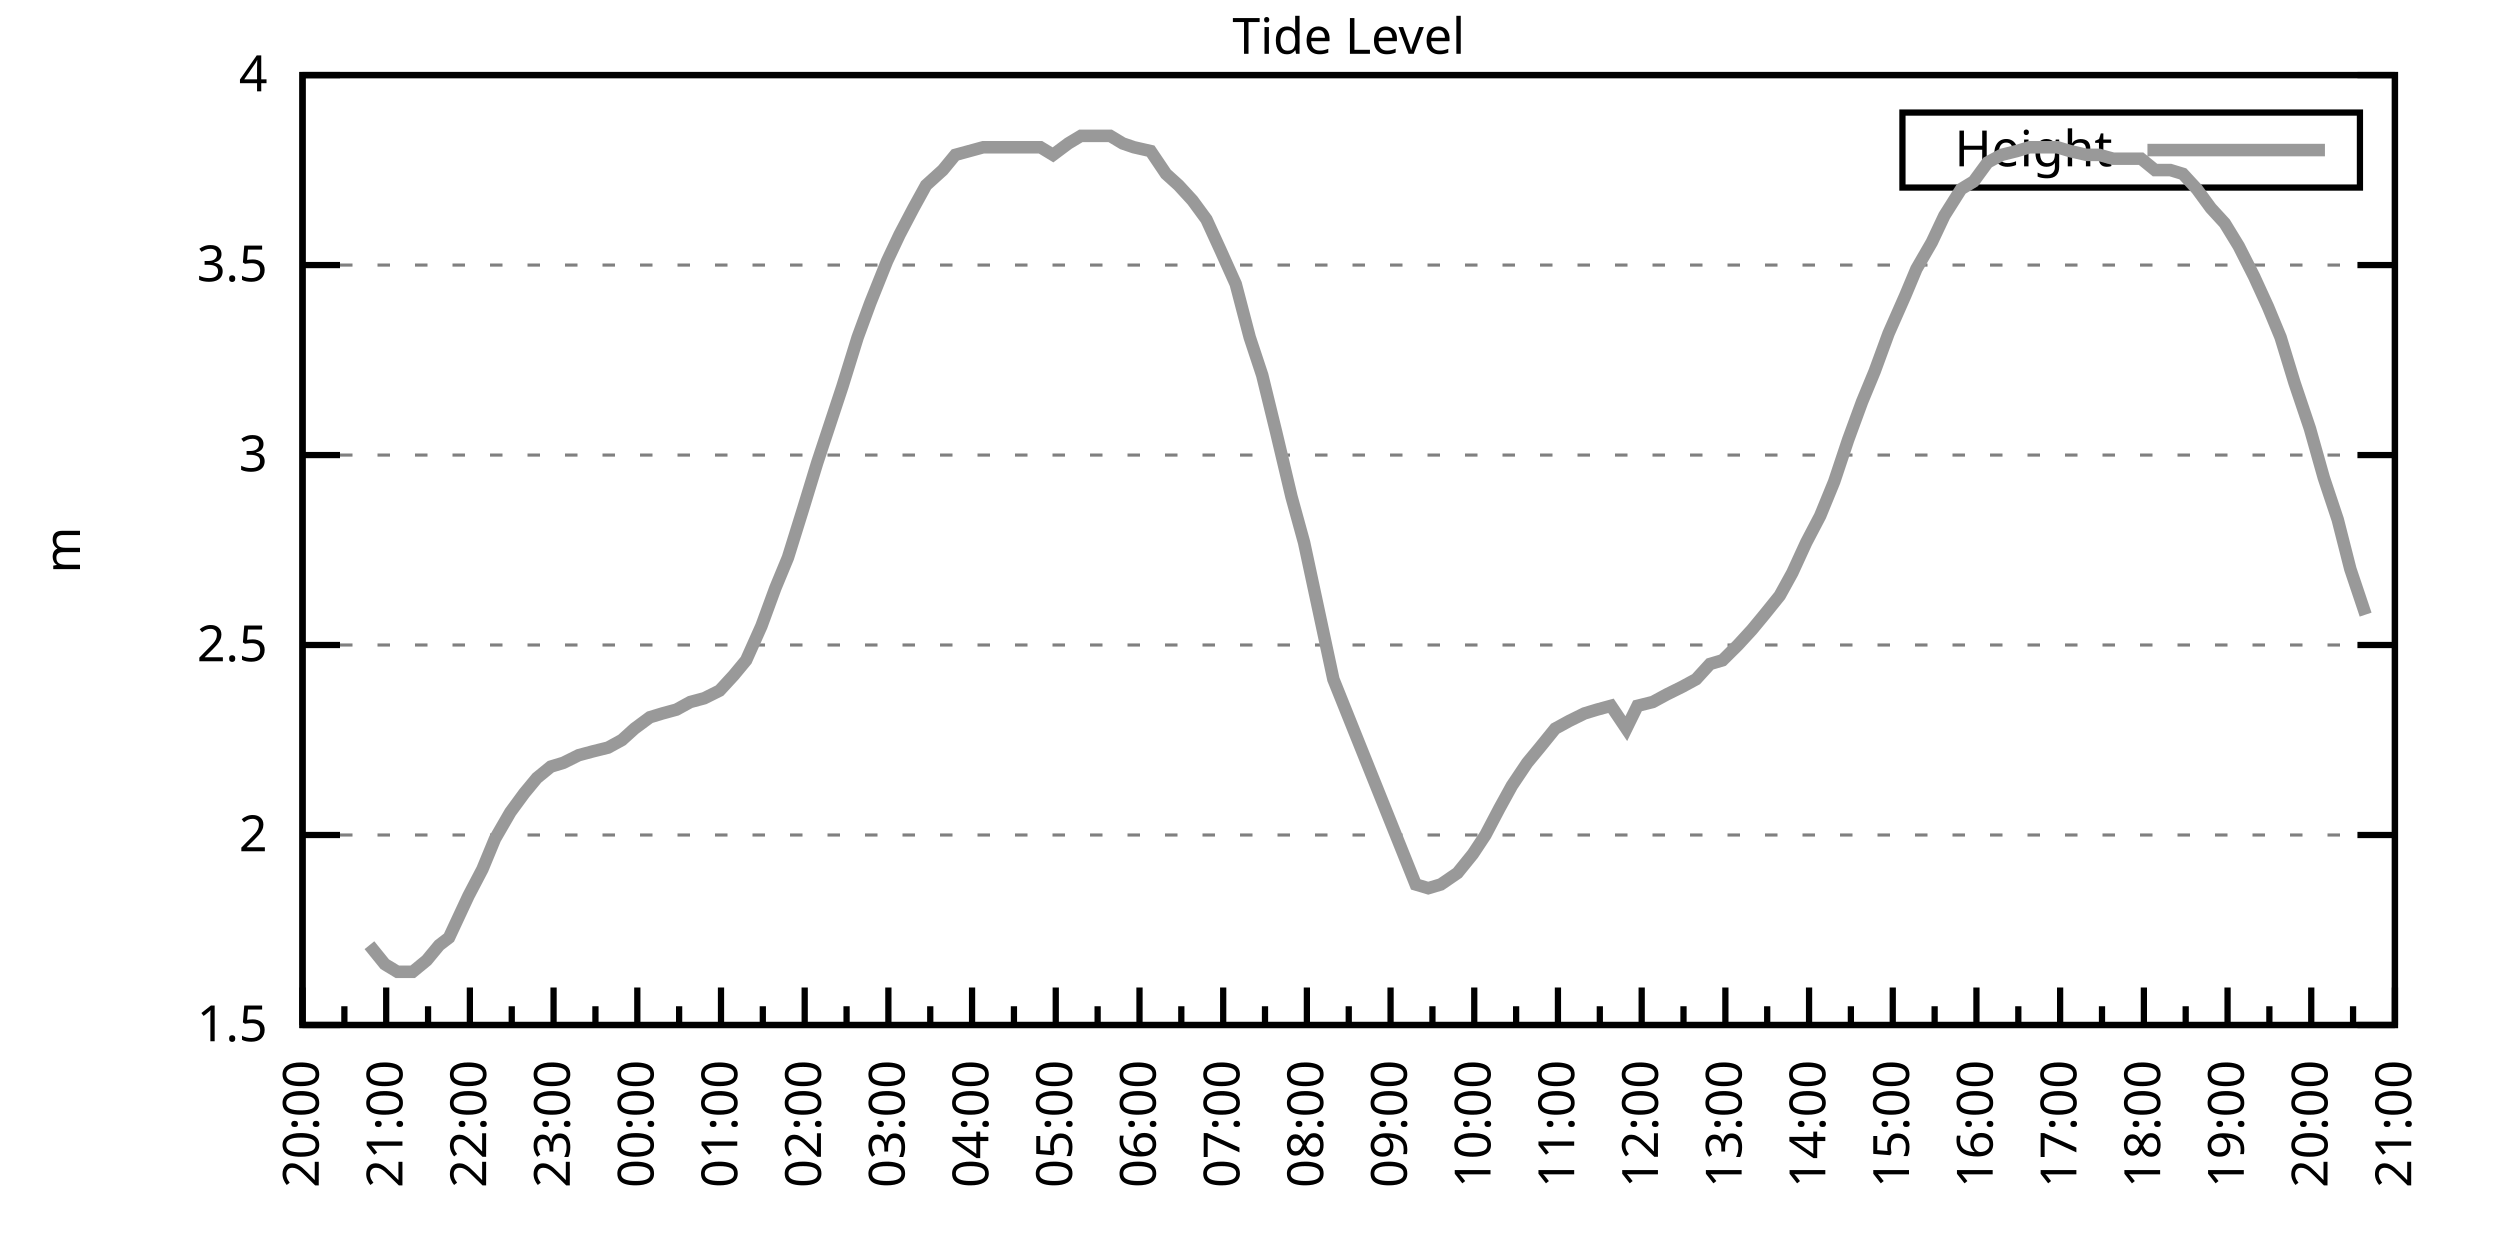
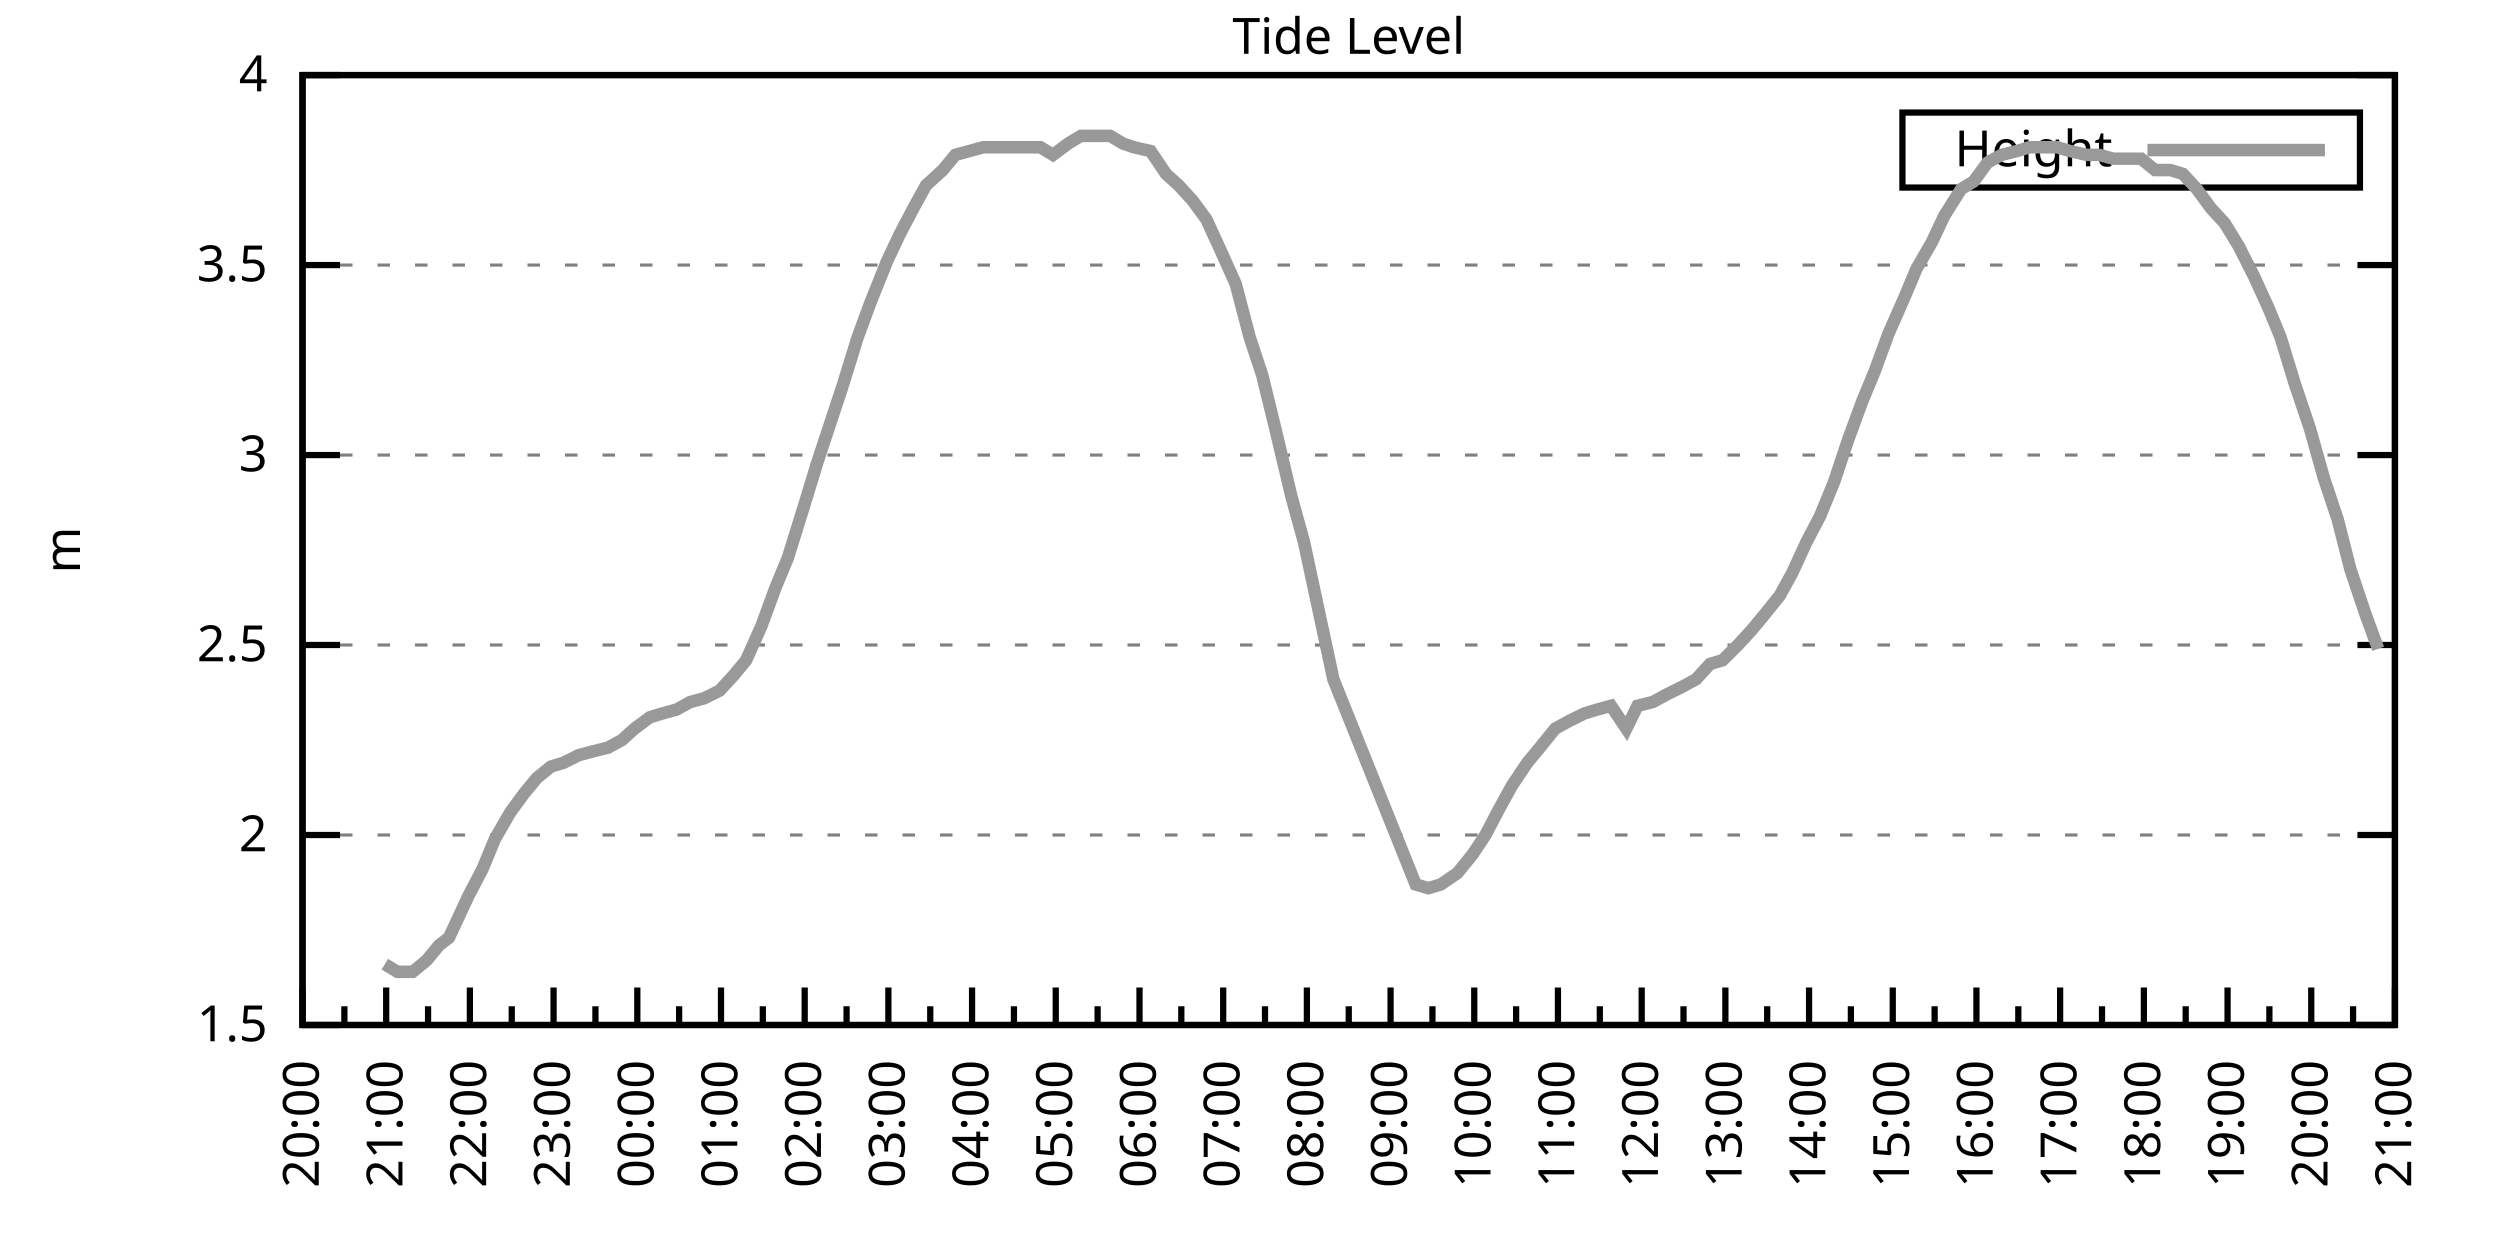
<svg xmlns="http://www.w3.org/2000/svg" xmlns:xlink="http://www.w3.org/1999/xlink" width="400" height="200" viewBox="0 0 400 200">
  <g id="gnuplot_canvas">
    <rect x="0" y="0" width="400" height="200" fill="none" />
    <defs>
      <circle id="gpDot" r="0.5" stroke-width="0.5" stroke="currentColor" />
      <path id="gpPt0" stroke-width="0.333" stroke="currentColor" d="M-1,0 h2 M0,-1 v2" />
      <path id="gpPt1" stroke-width="0.333" stroke="currentColor" d="M-1,-1 L1,1 M1,-1 L-1,1" />
      <path id="gpPt2" stroke-width="0.333" stroke="currentColor" d="M-1,0 L1,0 M0,-1 L0,1 M-1,-1 L1,1 M-1,1 L1,-1" />
      <rect id="gpPt3" stroke-width="0.333" stroke="currentColor" x="-1" y="-1" width="2" height="2" />
      <rect id="gpPt4" stroke-width="0.333" stroke="currentColor" fill="currentColor" x="-1" y="-1" width="2" height="2" />
      <circle id="gpPt5" stroke-width="0.333" stroke="currentColor" cx="0" cy="0" r="1" />
      <use xlink:href="#gpPt5" id="gpPt6" fill="currentColor" stroke="none" />
      <path id="gpPt7" stroke-width="0.333" stroke="currentColor" d="M0,-1.33 L-1.33,0.67 L1.33,0.67 z" />
      <use xlink:href="#gpPt7" id="gpPt8" fill="currentColor" stroke="none" />
      <use xlink:href="#gpPt7" id="gpPt9" stroke="currentColor" transform="rotate(180)" />
      <use xlink:href="#gpPt9" id="gpPt10" fill="currentColor" stroke="none" />
      <use xlink:href="#gpPt3" id="gpPt11" stroke="currentColor" transform="rotate(45)" />
      <use xlink:href="#gpPt11" id="gpPt12" fill="currentColor" stroke="none" />
      <path id="gpPt13" stroke-width="0.333" stroke="currentColor" d="M0,1.330 L1.265,0.411 L0.782,-1.067 L-0.782,-1.076 L-1.265,0.411 z" />
      <use xlink:href="#gpPt13" id="gpPt14" fill="currentColor" stroke="none" />
      <filter id="textbox" filterUnits="objectBoundingBox" x="0" y="0" height="1" width="1">
        <feFlood flood-color="white" flood-opacity="1" result="bgnd" />
        <feComposite in="SourceGraphic" in2="bgnd" operator="atop" />
      </filter>
      <filter id="greybox" filterUnits="objectBoundingBox" x="0" y="0" height="1" width="1">
        <feFlood flood-color="lightgrey" flood-opacity="1" result="grey" />
        <feComposite in="SourceGraphic" in2="grey" operator="atop" />
      </filter>
    </defs>
    <g fill="none" color="white" stroke="currentColor" stroke-width="1.00" stroke-linecap="butt" stroke-linejoin="miter">
</g>
    <g fill="none" color="black" stroke="currentColor" stroke-width="1.00" stroke-linecap="butt" stroke-linejoin="miter">
      <g stroke="none" shape-rendering="crispEdges">
        <polygon fill="rgb(255, 255, 255)" points="48.40,164.00 383.18,164.00 383.18,12.02 48.40,12.02 " />
      </g>
    </g>
    <g fill="none" color="black" stroke="currentColor" stroke-width="1.00" stroke-linecap="butt" stroke-linejoin="miter">
</g>
    <g fill="none" color="black" stroke="black" stroke-width="0.50" stroke-linecap="butt" stroke-linejoin="miter">
</g>
    <g fill="none" color="gray" stroke="currentColor" stroke-width="0.50" stroke-linecap="butt" stroke-linejoin="miter">
      <path stroke="gray" stroke-dasharray="2,4" class="gridline" d="M48.40,164.00 L383.19,164.00  " />
    </g>
    <g fill="none" color="gray" stroke="gray" stroke-width="1.00" stroke-linecap="butt" stroke-linejoin="miter">
</g>
    <g fill="none" color="black" stroke="currentColor" stroke-width="1.00" stroke-linecap="butt" stroke-linejoin="miter">
      <path stroke="black" d="M48.40,164.00 L54.40,164.00 M383.19,164.00 L377.19,164.00  " />
      <g transform="translate(42.80,166.60)" stroke="none" fill="black" font-family="Sans" font-size="8.00" text-anchor="end">
        <text>
          <tspan font-family="Sans"> 1.5</tspan>
        </text>
      </g>
    </g>
    <g fill="none" color="black" stroke="currentColor" stroke-width="1.00" stroke-linecap="butt" stroke-linejoin="miter">
</g>
    <g fill="none" color="black" stroke="black" stroke-width="0.50" stroke-linecap="butt" stroke-linejoin="miter">
</g>
    <g fill="none" color="gray" stroke="currentColor" stroke-width="0.50" stroke-linecap="butt" stroke-linejoin="miter">
      <path stroke="gray" stroke-dasharray="2,4" class="gridline" d="M48.40,133.60 L383.19,133.60  " />
    </g>
    <g fill="none" color="gray" stroke="gray" stroke-width="1.00" stroke-linecap="butt" stroke-linejoin="miter">
</g>
    <g fill="none" color="black" stroke="currentColor" stroke-width="1.00" stroke-linecap="butt" stroke-linejoin="miter">
      <path stroke="black" d="M48.40,133.60 L54.40,133.60 M383.19,133.60 L377.19,133.60  " />
      <g transform="translate(42.80,136.20)" stroke="none" fill="black" font-family="Sans" font-size="8.00" text-anchor="end">
        <text>
          <tspan font-family="Sans"> 2</tspan>
        </text>
      </g>
    </g>
    <g fill="none" color="black" stroke="currentColor" stroke-width="1.00" stroke-linecap="butt" stroke-linejoin="miter">
</g>
    <g fill="none" color="black" stroke="black" stroke-width="0.50" stroke-linecap="butt" stroke-linejoin="miter">
</g>
    <g fill="none" color="gray" stroke="currentColor" stroke-width="0.50" stroke-linecap="butt" stroke-linejoin="miter">
      <path stroke="gray" stroke-dasharray="2,4" class="gridline" d="M48.40,103.20 L383.19,103.20  " />
    </g>
    <g fill="none" color="gray" stroke="gray" stroke-width="1.00" stroke-linecap="butt" stroke-linejoin="miter">
</g>
    <g fill="none" color="black" stroke="currentColor" stroke-width="1.00" stroke-linecap="butt" stroke-linejoin="miter">
      <path stroke="black" d="M48.40,103.20 L54.40,103.20 M383.19,103.20 L377.19,103.20  " />
      <g transform="translate(42.80,105.80)" stroke="none" fill="black" font-family="Sans" font-size="8.00" text-anchor="end">
        <text>
          <tspan font-family="Sans"> 2.5</tspan>
        </text>
      </g>
    </g>
    <g fill="none" color="black" stroke="currentColor" stroke-width="1.00" stroke-linecap="butt" stroke-linejoin="miter">
</g>
    <g fill="none" color="black" stroke="black" stroke-width="0.50" stroke-linecap="butt" stroke-linejoin="miter">
</g>
    <g fill="none" color="gray" stroke="currentColor" stroke-width="0.50" stroke-linecap="butt" stroke-linejoin="miter">
      <path stroke="gray" stroke-dasharray="2,4" class="gridline" d="M48.40,72.81 L383.19,72.81  " />
    </g>
    <g fill="none" color="gray" stroke="gray" stroke-width="1.00" stroke-linecap="butt" stroke-linejoin="miter">
</g>
    <g fill="none" color="black" stroke="currentColor" stroke-width="1.00" stroke-linecap="butt" stroke-linejoin="miter">
      <path stroke="black" d="M48.40,72.81 L54.40,72.81 M383.19,72.81 L377.19,72.81  " />
      <g transform="translate(42.80,75.41)" stroke="none" fill="black" font-family="Sans" font-size="8.00" text-anchor="end">
        <text>
          <tspan font-family="Sans"> 3</tspan>
        </text>
      </g>
    </g>
    <g fill="none" color="black" stroke="currentColor" stroke-width="1.00" stroke-linecap="butt" stroke-linejoin="miter">
</g>
    <g fill="none" color="black" stroke="black" stroke-width="0.50" stroke-linecap="butt" stroke-linejoin="miter">
</g>
    <g fill="none" color="gray" stroke="currentColor" stroke-width="0.50" stroke-linecap="butt" stroke-linejoin="miter">
      <path stroke="gray" stroke-dasharray="2,4" class="gridline" d="M48.40,42.41 L383.19,42.41  " />
    </g>
    <g fill="none" color="gray" stroke="gray" stroke-width="1.00" stroke-linecap="butt" stroke-linejoin="miter">
</g>
    <g fill="none" color="black" stroke="currentColor" stroke-width="1.00" stroke-linecap="butt" stroke-linejoin="miter">
      <path stroke="black" d="M48.40,42.41 L54.40,42.41 M383.19,42.41 L377.19,42.41  " />
      <g transform="translate(42.80,45.01)" stroke="none" fill="black" font-family="Sans" font-size="8.00" text-anchor="end">
        <text>
          <tspan font-family="Sans"> 3.5</tspan>
        </text>
      </g>
    </g>
    <g fill="none" color="black" stroke="currentColor" stroke-width="1.00" stroke-linecap="butt" stroke-linejoin="miter">
</g>
    <g fill="none" color="black" stroke="black" stroke-width="0.50" stroke-linecap="butt" stroke-linejoin="miter">
</g>
    <g fill="none" color="gray" stroke="currentColor" stroke-width="0.50" stroke-linecap="butt" stroke-linejoin="miter">
      <path stroke="gray" stroke-dasharray="2,4" class="gridline" d="M48.40,12.01 L383.19,12.01  " />
    </g>
    <g fill="none" color="gray" stroke="gray" stroke-width="1.00" stroke-linecap="butt" stroke-linejoin="miter">
</g>
    <g fill="none" color="black" stroke="currentColor" stroke-width="1.00" stroke-linecap="butt" stroke-linejoin="miter">
      <path stroke="black" d="M48.40,12.01 L54.40,12.01 M383.19,12.01 L377.19,12.01  " />
      <g transform="translate(42.80,14.61)" stroke="none" fill="black" font-family="Sans" font-size="8.00" text-anchor="end">
        <text>
          <tspan font-family="Sans"> 4</tspan>
        </text>
      </g>
    </g>
    <g fill="none" color="black" stroke="currentColor" stroke-width="1.00" stroke-linecap="butt" stroke-linejoin="miter">
      <path stroke="black" d="M48.40,164.00 L48.40,158.00  " />
      <g transform="translate(51.00,169.60) rotate(270)" stroke="none" fill="black" font-family="Sans" font-size="8.00" text-anchor="end">
        <text>
          <tspan font-family="Sans">20:00</tspan>
        </text>
      </g>
    </g>
    <g fill="none" color="black" stroke="currentColor" stroke-width="1.00" stroke-linecap="butt" stroke-linejoin="miter">
      <path stroke="black" d="M55.10,164.00 L55.10,161.00 M61.79,164.00 L61.79,158.00  " />
      <g transform="translate(64.39,169.60) rotate(270)" stroke="none" fill="black" font-family="Sans" font-size="8.00" text-anchor="end">
        <text>
          <tspan font-family="Sans">21:00</tspan>
        </text>
      </g>
    </g>
    <g fill="none" color="black" stroke="currentColor" stroke-width="1.00" stroke-linecap="butt" stroke-linejoin="miter">
      <path stroke="black" d="M68.49,164.00 L68.49,161.00 M75.18,164.00 L75.18,158.00  " />
      <g transform="translate(77.78,169.60) rotate(270)" stroke="none" fill="black" font-family="Sans" font-size="8.00" text-anchor="end">
        <text>
          <tspan font-family="Sans">22:00</tspan>
        </text>
      </g>
    </g>
    <g fill="none" color="black" stroke="currentColor" stroke-width="1.00" stroke-linecap="butt" stroke-linejoin="miter">
      <path stroke="black" d="M81.88,164.00 L81.88,161.00 M88.57,164.00 L88.57,158.00  " />
      <g transform="translate(91.17,169.60) rotate(270)" stroke="none" fill="black" font-family="Sans" font-size="8.00" text-anchor="end">
        <text>
          <tspan font-family="Sans">23:00</tspan>
        </text>
      </g>
    </g>
    <g fill="none" color="black" stroke="currentColor" stroke-width="1.00" stroke-linecap="butt" stroke-linejoin="miter">
      <path stroke="black" d="M95.27,164.00 L95.27,161.00 M101.97,164.00 L101.97,158.00  " />
      <g transform="translate(104.57,169.60) rotate(270)" stroke="none" fill="black" font-family="Sans" font-size="8.00" text-anchor="end">
        <text>
          <tspan font-family="Sans">00:00</tspan>
        </text>
      </g>
    </g>
    <g fill="none" color="black" stroke="currentColor" stroke-width="1.00" stroke-linecap="butt" stroke-linejoin="miter">
      <path stroke="black" d="M108.66,164.00 L108.66,161.00 M115.36,164.00 L115.36,158.00  " />
      <g transform="translate(117.96,169.60) rotate(270)" stroke="none" fill="black" font-family="Sans" font-size="8.00" text-anchor="end">
        <text>
          <tspan font-family="Sans">01:00</tspan>
        </text>
      </g>
    </g>
    <g fill="none" color="black" stroke="currentColor" stroke-width="1.00" stroke-linecap="butt" stroke-linejoin="miter">
      <path stroke="black" d="M122.05,164.00 L122.05,161.00 M128.75,164.00 L128.75,158.00  " />
      <g transform="translate(131.35,169.60) rotate(270)" stroke="none" fill="black" font-family="Sans" font-size="8.00" text-anchor="end">
        <text>
          <tspan font-family="Sans">02:00</tspan>
        </text>
      </g>
    </g>
    <g fill="none" color="black" stroke="currentColor" stroke-width="1.00" stroke-linecap="butt" stroke-linejoin="miter">
      <path stroke="black" d="M135.45,164.00 L135.45,161.00 M142.14,164.00 L142.14,158.00  " />
      <g transform="translate(144.74,169.60) rotate(270)" stroke="none" fill="black" font-family="Sans" font-size="8.00" text-anchor="end">
        <text>
          <tspan font-family="Sans">03:00</tspan>
        </text>
      </g>
    </g>
    <g fill="none" color="black" stroke="currentColor" stroke-width="1.00" stroke-linecap="butt" stroke-linejoin="miter">
      <path stroke="black" d="M148.84,164.00 L148.84,161.00 M155.53,164.00 L155.53,158.00  " />
      <g transform="translate(158.13,169.60) rotate(270)" stroke="none" fill="black" font-family="Sans" font-size="8.00" text-anchor="end">
        <text>
          <tspan font-family="Sans">04:00</tspan>
        </text>
      </g>
    </g>
    <g fill="none" color="black" stroke="currentColor" stroke-width="1.00" stroke-linecap="butt" stroke-linejoin="miter">
      <path stroke="black" d="M162.23,164.00 L162.23,161.00 M168.92,164.00 L168.92,158.00  " />
      <g transform="translate(171.52,169.60) rotate(270)" stroke="none" fill="black" font-family="Sans" font-size="8.00" text-anchor="end">
        <text>
          <tspan font-family="Sans">05:00</tspan>
        </text>
      </g>
    </g>
    <g fill="none" color="black" stroke="currentColor" stroke-width="1.00" stroke-linecap="butt" stroke-linejoin="miter">
      <path stroke="black" d="M175.62,164.00 L175.62,161.00 M182.32,164.00 L182.32,158.00  " />
      <g transform="translate(184.92,169.60) rotate(270)" stroke="none" fill="black" font-family="Sans" font-size="8.00" text-anchor="end">
        <text>
          <tspan font-family="Sans">06:00</tspan>
        </text>
      </g>
    </g>
    <g fill="none" color="black" stroke="currentColor" stroke-width="1.00" stroke-linecap="butt" stroke-linejoin="miter">
      <path stroke="black" d="M189.01,164.00 L189.01,161.00 M195.71,164.00 L195.71,158.00  " />
      <g transform="translate(198.31,169.60) rotate(270)" stroke="none" fill="black" font-family="Sans" font-size="8.00" text-anchor="end">
        <text>
          <tspan font-family="Sans">07:00</tspan>
        </text>
      </g>
    </g>
    <g fill="none" color="black" stroke="currentColor" stroke-width="1.00" stroke-linecap="butt" stroke-linejoin="miter">
      <path stroke="black" d="M202.40,164.00 L202.40,161.00 M209.10,164.00 L209.10,158.00  " />
      <g transform="translate(211.70,169.60) rotate(270)" stroke="none" fill="black" font-family="Sans" font-size="8.00" text-anchor="end">
        <text>
          <tspan font-family="Sans">08:00</tspan>
        </text>
      </g>
    </g>
    <g fill="none" color="black" stroke="currentColor" stroke-width="1.00" stroke-linecap="butt" stroke-linejoin="miter">
      <path stroke="black" d="M215.80,164.00 L215.80,161.00 M222.49,164.00 L222.49,158.00  " />
      <g transform="translate(225.09,169.60) rotate(270)" stroke="none" fill="black" font-family="Sans" font-size="8.00" text-anchor="end">
        <text>
          <tspan font-family="Sans">09:00</tspan>
        </text>
      </g>
    </g>
    <g fill="none" color="black" stroke="currentColor" stroke-width="1.00" stroke-linecap="butt" stroke-linejoin="miter">
      <path stroke="black" d="M229.19,164.00 L229.19,161.00 M235.88,164.00 L235.88,158.00  " />
      <g transform="translate(238.48,169.60) rotate(270)" stroke="none" fill="black" font-family="Sans" font-size="8.00" text-anchor="end">
        <text>
          <tspan font-family="Sans">10:00</tspan>
        </text>
      </g>
    </g>
    <g fill="none" color="black" stroke="currentColor" stroke-width="1.00" stroke-linecap="butt" stroke-linejoin="miter">
      <path stroke="black" d="M242.58,164.00 L242.58,161.00 M249.27,164.00 L249.27,158.00  " />
      <g transform="translate(251.87,169.60) rotate(270)" stroke="none" fill="black" font-family="Sans" font-size="8.00" text-anchor="end">
        <text>
          <tspan font-family="Sans">11:00</tspan>
        </text>
      </g>
    </g>
    <g fill="none" color="black" stroke="currentColor" stroke-width="1.00" stroke-linecap="butt" stroke-linejoin="miter">
      <path stroke="black" d="M255.97,164.00 L255.97,161.00 M262.67,164.00 L262.67,158.00  " />
      <g transform="translate(265.27,169.60) rotate(270)" stroke="none" fill="black" font-family="Sans" font-size="8.00" text-anchor="end">
        <text>
          <tspan font-family="Sans">12:00</tspan>
        </text>
      </g>
    </g>
    <g fill="none" color="black" stroke="currentColor" stroke-width="1.00" stroke-linecap="butt" stroke-linejoin="miter">
      <path stroke="black" d="M269.36,164.00 L269.36,161.00 M276.06,164.00 L276.06,158.00  " />
      <g transform="translate(278.66,169.60) rotate(270)" stroke="none" fill="black" font-family="Sans" font-size="8.00" text-anchor="end">
        <text>
          <tspan font-family="Sans">13:00</tspan>
        </text>
      </g>
    </g>
    <g fill="none" color="black" stroke="currentColor" stroke-width="1.00" stroke-linecap="butt" stroke-linejoin="miter">
      <path stroke="black" d="M282.75,164.00 L282.75,161.00 M289.45,164.00 L289.45,158.00  " />
      <g transform="translate(292.05,169.60) rotate(270)" stroke="none" fill="black" font-family="Sans" font-size="8.00" text-anchor="end">
        <text>
          <tspan font-family="Sans">14:00</tspan>
        </text>
      </g>
    </g>
    <g fill="none" color="black" stroke="currentColor" stroke-width="1.00" stroke-linecap="butt" stroke-linejoin="miter">
      <path stroke="black" d="M296.14,164.00 L296.14,161.00 M302.84,164.00 L302.84,158.00  " />
      <g transform="translate(305.44,169.60) rotate(270)" stroke="none" fill="black" font-family="Sans" font-size="8.00" text-anchor="end">
        <text>
          <tspan font-family="Sans">15:00</tspan>
        </text>
      </g>
    </g>
    <g fill="none" color="black" stroke="currentColor" stroke-width="1.00" stroke-linecap="butt" stroke-linejoin="miter">
      <path stroke="black" d="M309.54,164.00 L309.54,161.00 M316.23,164.00 L316.23,158.00  " />
      <g transform="translate(318.83,169.60) rotate(270)" stroke="none" fill="black" font-family="Sans" font-size="8.00" text-anchor="end">
        <text>
          <tspan font-family="Sans">16:00</tspan>
        </text>
      </g>
    </g>
    <g fill="none" color="black" stroke="currentColor" stroke-width="1.00" stroke-linecap="butt" stroke-linejoin="miter">
      <path stroke="black" d="M322.93,164.00 L322.93,161.00 M329.62,164.00 L329.62,158.00  " />
      <g transform="translate(332.22,169.60) rotate(270)" stroke="none" fill="black" font-family="Sans" font-size="8.00" text-anchor="end">
        <text>
          <tspan font-family="Sans">17:00</tspan>
        </text>
      </g>
    </g>
    <g fill="none" color="black" stroke="currentColor" stroke-width="1.00" stroke-linecap="butt" stroke-linejoin="miter">
      <path stroke="black" d="M336.32,164.00 L336.32,161.00 M343.02,164.00 L343.02,158.00  " />
      <g transform="translate(345.62,169.60) rotate(270)" stroke="none" fill="black" font-family="Sans" font-size="8.00" text-anchor="end">
        <text>
          <tspan font-family="Sans">18:00</tspan>
        </text>
      </g>
    </g>
    <g fill="none" color="black" stroke="currentColor" stroke-width="1.00" stroke-linecap="butt" stroke-linejoin="miter">
      <path stroke="black" d="M349.71,164.00 L349.71,161.00 M356.41,164.00 L356.41,158.00  " />
      <g transform="translate(359.01,169.60) rotate(270)" stroke="none" fill="black" font-family="Sans" font-size="8.00" text-anchor="end">
        <text>
          <tspan font-family="Sans">19:00</tspan>
        </text>
      </g>
    </g>
    <g fill="none" color="black" stroke="currentColor" stroke-width="1.00" stroke-linecap="butt" stroke-linejoin="miter">
      <path stroke="black" d="M363.10,164.00 L363.10,161.00 M369.80,164.00 L369.80,158.00  " />
      <g transform="translate(372.40,169.60) rotate(270)" stroke="none" fill="black" font-family="Sans" font-size="8.00" text-anchor="end">
        <text>
          <tspan font-family="Sans">20:00</tspan>
        </text>
      </g>
    </g>
    <g fill="none" color="black" stroke="currentColor" stroke-width="1.00" stroke-linecap="butt" stroke-linejoin="miter">
      <path stroke="black" d="M376.49,164.00 L376.49,161.00 M383.19,164.00 L383.19,158.00  " />
      <g transform="translate(385.79,169.60) rotate(270)" stroke="none" fill="black" font-family="Sans" font-size="8.00" text-anchor="end">
        <text>
          <tspan font-family="Sans">21:00</tspan>
        </text>
      </g>
    </g>
    <g fill="none" color="black" stroke="currentColor" stroke-width="1.00" stroke-linecap="butt" stroke-linejoin="miter">
</g>
    <g fill="none" color="black" stroke="currentColor" stroke-width="1.00" stroke-linecap="butt" stroke-linejoin="miter">
      <path stroke="black" d="M48.40,12.01 L48.40,164.00 L383.19,164.00 L383.19,12.01 L48.40,12.01 Z  " />
    </g>
    <g fill="none" color="black" stroke="currentColor" stroke-width="1.00" stroke-linecap="butt" stroke-linejoin="miter">
      <g transform="translate(12.80,88.01) rotate(270)" stroke="none" fill="black" font-family="Sans" font-size="8.00" text-anchor="middle">
        <text>
          <tspan font-family="Sans">m</tspan>
        </text>
      </g>
    </g>
    <g fill="none" color="black" stroke="currentColor" stroke-width="1.00" stroke-linecap="butt" stroke-linejoin="miter">
</g>
    <g fill="none" color="black" stroke="currentColor" stroke-width="1.00" stroke-linecap="butt" stroke-linejoin="miter">
      <path stroke="black" d="M304.39,30.01 L304.39,18.01 L377.59,18.01 L377.59,30.01 L304.39,30.01 Z  " />
    </g>
    <g id="Tide_level_plot_1">
      <g fill="none" color="white" stroke="black" stroke-width="2.00" stroke-linecap="butt" stroke-linejoin="miter">
</g>
      <g fill="none" color="black" stroke="currentColor" stroke-width="2.00" stroke-linecap="butt" stroke-linejoin="miter">
        <g transform="translate(337.99,26.61)" stroke="none" fill="black" font-family="Sans" font-size="8.00" text-anchor="end">
          <text>
            <tspan font-family="Sans">Height</tspan>
          </text>
        </g>
      </g>
      <g fill="none" color="black" stroke="currentColor" stroke-width="2.00" stroke-linecap="butt" stroke-linejoin="miter">
-         <path stroke="rgb(153, 153, 153)" d="M343.59,24.01 L371.99,24.01 M59.11,151.23 L61.57,154.27 L63.58,155.49 L66.03,155.49 L68.26,153.66 L70.27,151.23   L71.84,150.02 L74.96,143.33 L77.19,139.07 L79.20,134.21 L81.66,129.95 L83.89,126.91 L85.90,124.48 L88.13,122.66   L90.14,122.05 L92.59,120.83 L94.82,120.23 L97.28,119.62 L99.51,118.40 L101.52,116.58 L103.98,114.76 L105.98,114.15   L108.22,113.54 L110.45,112.32 L112.68,111.72 L115.13,110.50 L117.37,108.07 L119.38,105.64 L121.83,100.16 L124.06,94.08   L126.07,89.22 L128.53,81.32 L130.76,74.02 L132.77,67.94 L134.78,61.86 L137.23,53.96 L139.24,48.49 L141.92,41.80   L143.93,37.54 L146.16,33.29 L148.17,29.64 L150.85,27.21 L152.85,24.78 L155.09,24.17 L157.32,23.56 L159.55,23.56   L161.78,23.56 L164.24,23.56 L166.47,23.56 L168.48,24.78 L170.93,22.95 L172.94,21.74 L175.17,21.74 L177.63,21.74   L179.64,22.95 L181.42,23.56 L184.10,24.17 L186.56,27.82 L188.57,29.64 L190.80,32.07 L193.03,35.11 L195.26,39.98   L197.72,45.45 L199.95,53.96 L201.96,60.04 L204.19,69.16 L206.64,79.49 L208.65,86.79 L213.34,108.68 L226.51,141.51   L228.52,142.11 L230.53,141.51 L233.20,139.68 L235.66,136.64 L237.67,133.60 L239.90,129.35 L241.91,125.70 L244.36,122.05   L246.37,119.62 L248.83,116.58 L251.06,115.36 L253.51,114.15 L255.52,113.54 L257.76,112.93 L260.21,116.58 L262.00,112.93   L264.45,112.32 L266.68,111.11 L269.14,109.89 L271.37,108.68 L273.60,106.24 L275.61,105.64 L278.07,103.20 L280.30,100.77   L282.31,98.34 L284.76,95.30 L286.77,91.65 L289.00,86.79 L291.23,82.53 L293.47,77.06 L295.70,70.37 L297.93,64.29   L299.94,59.43 L302.17,53.35 L304.85,47.27 L306.63,43.02 L309.09,38.76 L311.10,34.50 L313.78,30.25 L315.79,29.03   L318.02,25.99 L320.25,24.78 L322.70,24.17 L324.71,23.56 L327.17,23.56 L329.18,23.56 L331.19,24.17 L333.86,24.78   L335.87,24.78 L338.10,25.39 L340.34,25.39 L342.57,25.39 L344.80,27.21 L347.26,27.21 L349.26,27.82 L351.50,30.25   L353.73,33.29 L355.96,35.72 L358.19,39.37 L360.65,44.23 L362.88,49.10 L364.89,53.96 L367.12,61.25 L369.58,68.55   L371.81,76.45 L374.04,83.14 L376.05,91.04 L378.50,98.34  " />
+         <path stroke="rgb(153, 153, 153)" d="M343.59,24.01 L371.99,24.01 M61.57,154.27 L63.58,155.49 L66.03,155.49 L68.26,153.66 L70.27,151.23 L71.84,150.02   L74.96,143.33 L77.19,139.07 L79.20,134.21 L81.66,129.95 L83.89,126.91 L85.90,124.48 L88.13,122.66 L90.14,122.05   L92.59,120.83 L94.82,120.23 L97.28,119.62 L99.51,118.40 L101.52,116.58 L103.98,114.76 L105.98,114.15 L108.22,113.54   L110.45,112.32 L112.68,111.72 L115.13,110.50 L117.37,108.07 L119.38,105.64 L121.83,100.16 L124.06,94.08 L126.07,89.22   L128.53,81.32 L130.76,74.02 L132.77,67.94 L134.78,61.86 L137.23,53.96 L139.24,48.49 L141.92,41.80 L143.93,37.54   L146.16,33.29 L148.17,29.64 L150.85,27.21 L152.85,24.78 L155.09,24.17 L157.32,23.56 L159.55,23.56 L161.78,23.56   L164.24,23.56 L166.47,23.56 L168.48,24.78 L170.93,22.95 L172.94,21.74 L175.17,21.74 L177.63,21.74 L179.64,22.95   L181.42,23.56 L184.10,24.17 L186.56,27.82 L188.57,29.64 L190.80,32.07 L193.03,35.11 L195.26,39.98 L197.72,45.45   L199.95,53.96 L201.96,60.04 L204.19,69.16 L206.64,79.49 L208.65,86.79 L213.34,108.68 L226.51,141.51 L228.52,142.11   L230.53,141.51 L233.20,139.68 L235.66,136.64 L237.67,133.60 L239.90,129.35 L241.91,125.70 L244.36,122.05 L246.37,119.62   L248.83,116.58 L251.06,115.36 L253.51,114.15 L255.52,113.54 L257.76,112.93 L260.21,116.58 L262.00,112.93 L264.45,112.32   L266.68,111.11 L269.14,109.89 L271.37,108.68 L273.60,106.24 L275.61,105.64 L278.07,103.20 L280.30,100.77 L282.31,98.34   L284.76,95.30 L286.77,91.65 L289.00,86.79 L291.23,82.53 L293.47,77.06 L295.70,70.37 L297.93,64.29 L299.94,59.43   L302.17,53.35 L304.85,47.27 L306.63,43.02 L309.09,38.76 L311.10,34.50 L313.78,30.25 L315.79,29.03 L318.02,25.99   L320.25,24.78 L322.70,24.17 L324.71,23.56 L327.17,23.56 L329.18,23.56 L331.19,24.17 L333.86,24.78 L335.87,24.78   L338.10,25.39 L340.34,25.39 L342.57,25.39 L344.80,27.21 L347.26,27.21 L349.26,27.82 L351.50,30.25 L353.73,33.29   L355.96,35.72 L358.19,39.37 L360.65,44.23 L362.88,49.10 L364.89,53.96 L367.12,61.25 L369.58,68.55 L371.81,76.45   L374.04,83.14 L376.05,91.04 L378.50,98.34 L380.51,103.81  " />
      </g>
    </g>
    <g fill="none" color="black" stroke="currentColor" stroke-width="2.00" stroke-linecap="butt" stroke-linejoin="miter">
</g>
    <g fill="none" color="black" stroke="black" stroke-width="1.00" stroke-linecap="butt" stroke-linejoin="miter">
</g>
    <g fill="none" color="black" stroke="currentColor" stroke-width="1.00" stroke-linecap="butt" stroke-linejoin="miter">
      <path stroke="black" d="M48.40,12.01 L48.40,164.00 L383.19,164.00 L383.19,12.01 L48.40,12.01 Z  " />
    </g>
    <g fill="none" color="black" stroke="currentColor" stroke-width="1.00" stroke-linecap="butt" stroke-linejoin="miter">
      <g transform="translate(215.79,8.61)" stroke="none" fill="black" font-family="Sans" font-size="8.00" text-anchor="middle">
        <text>
          <tspan font-family="Sans">Tide Level</tspan>
        </text>
      </g>
    </g>
    <g fill="none" color="black" stroke="currentColor" stroke-width="1.00" stroke-linecap="butt" stroke-linejoin="miter">
</g>
  </g>
</svg>
